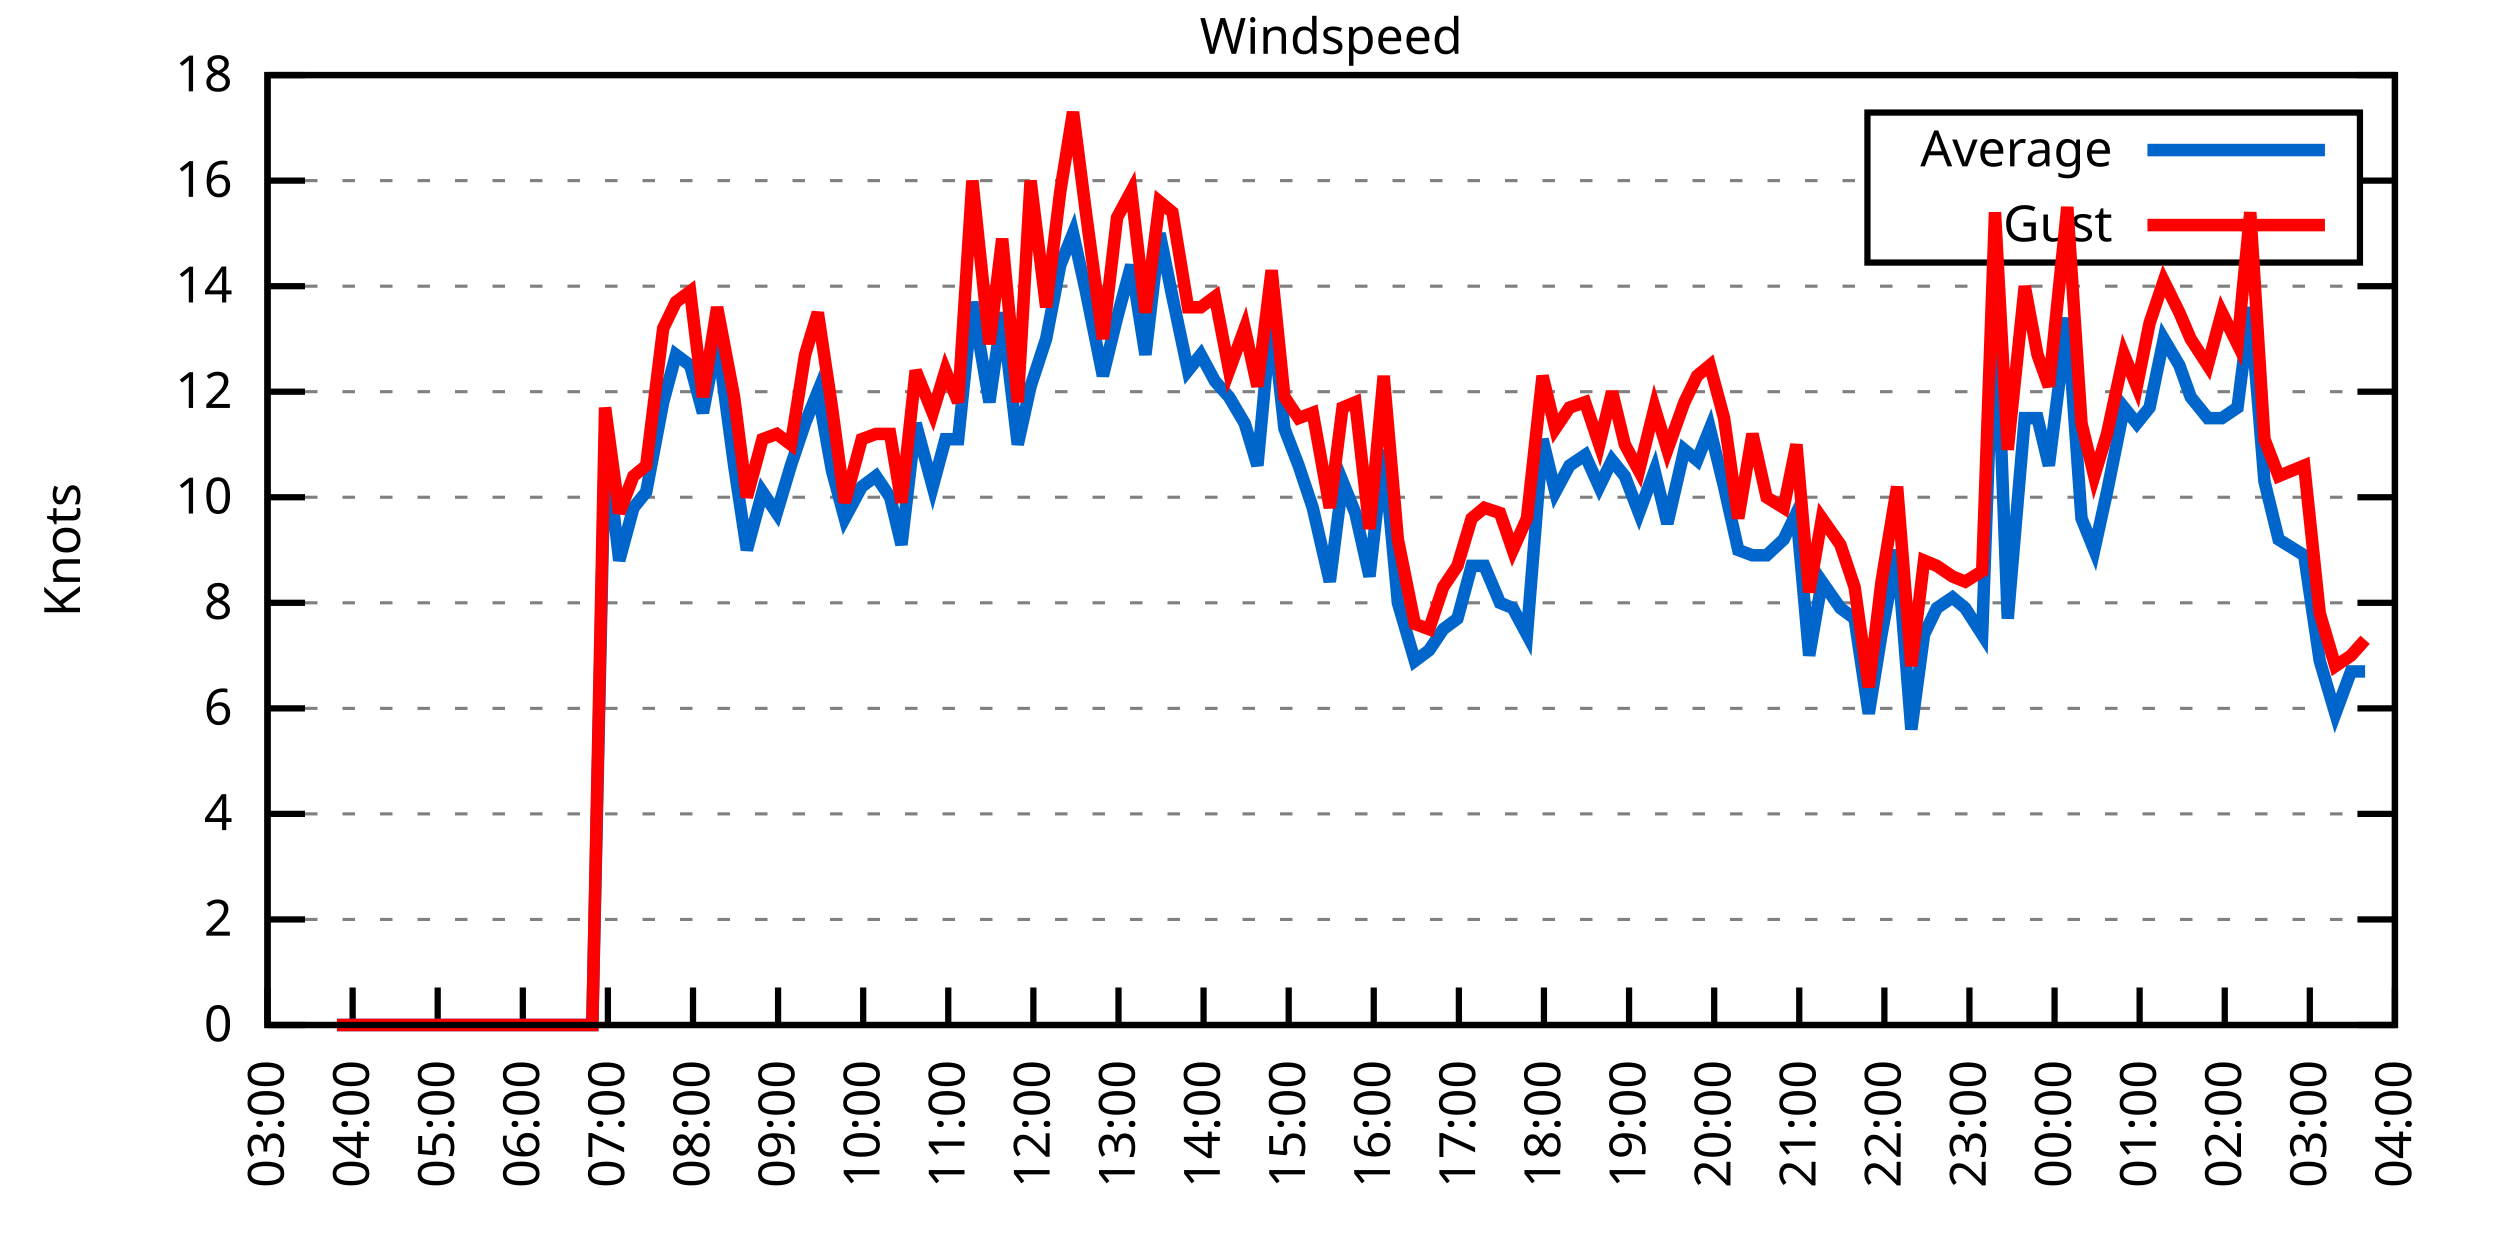
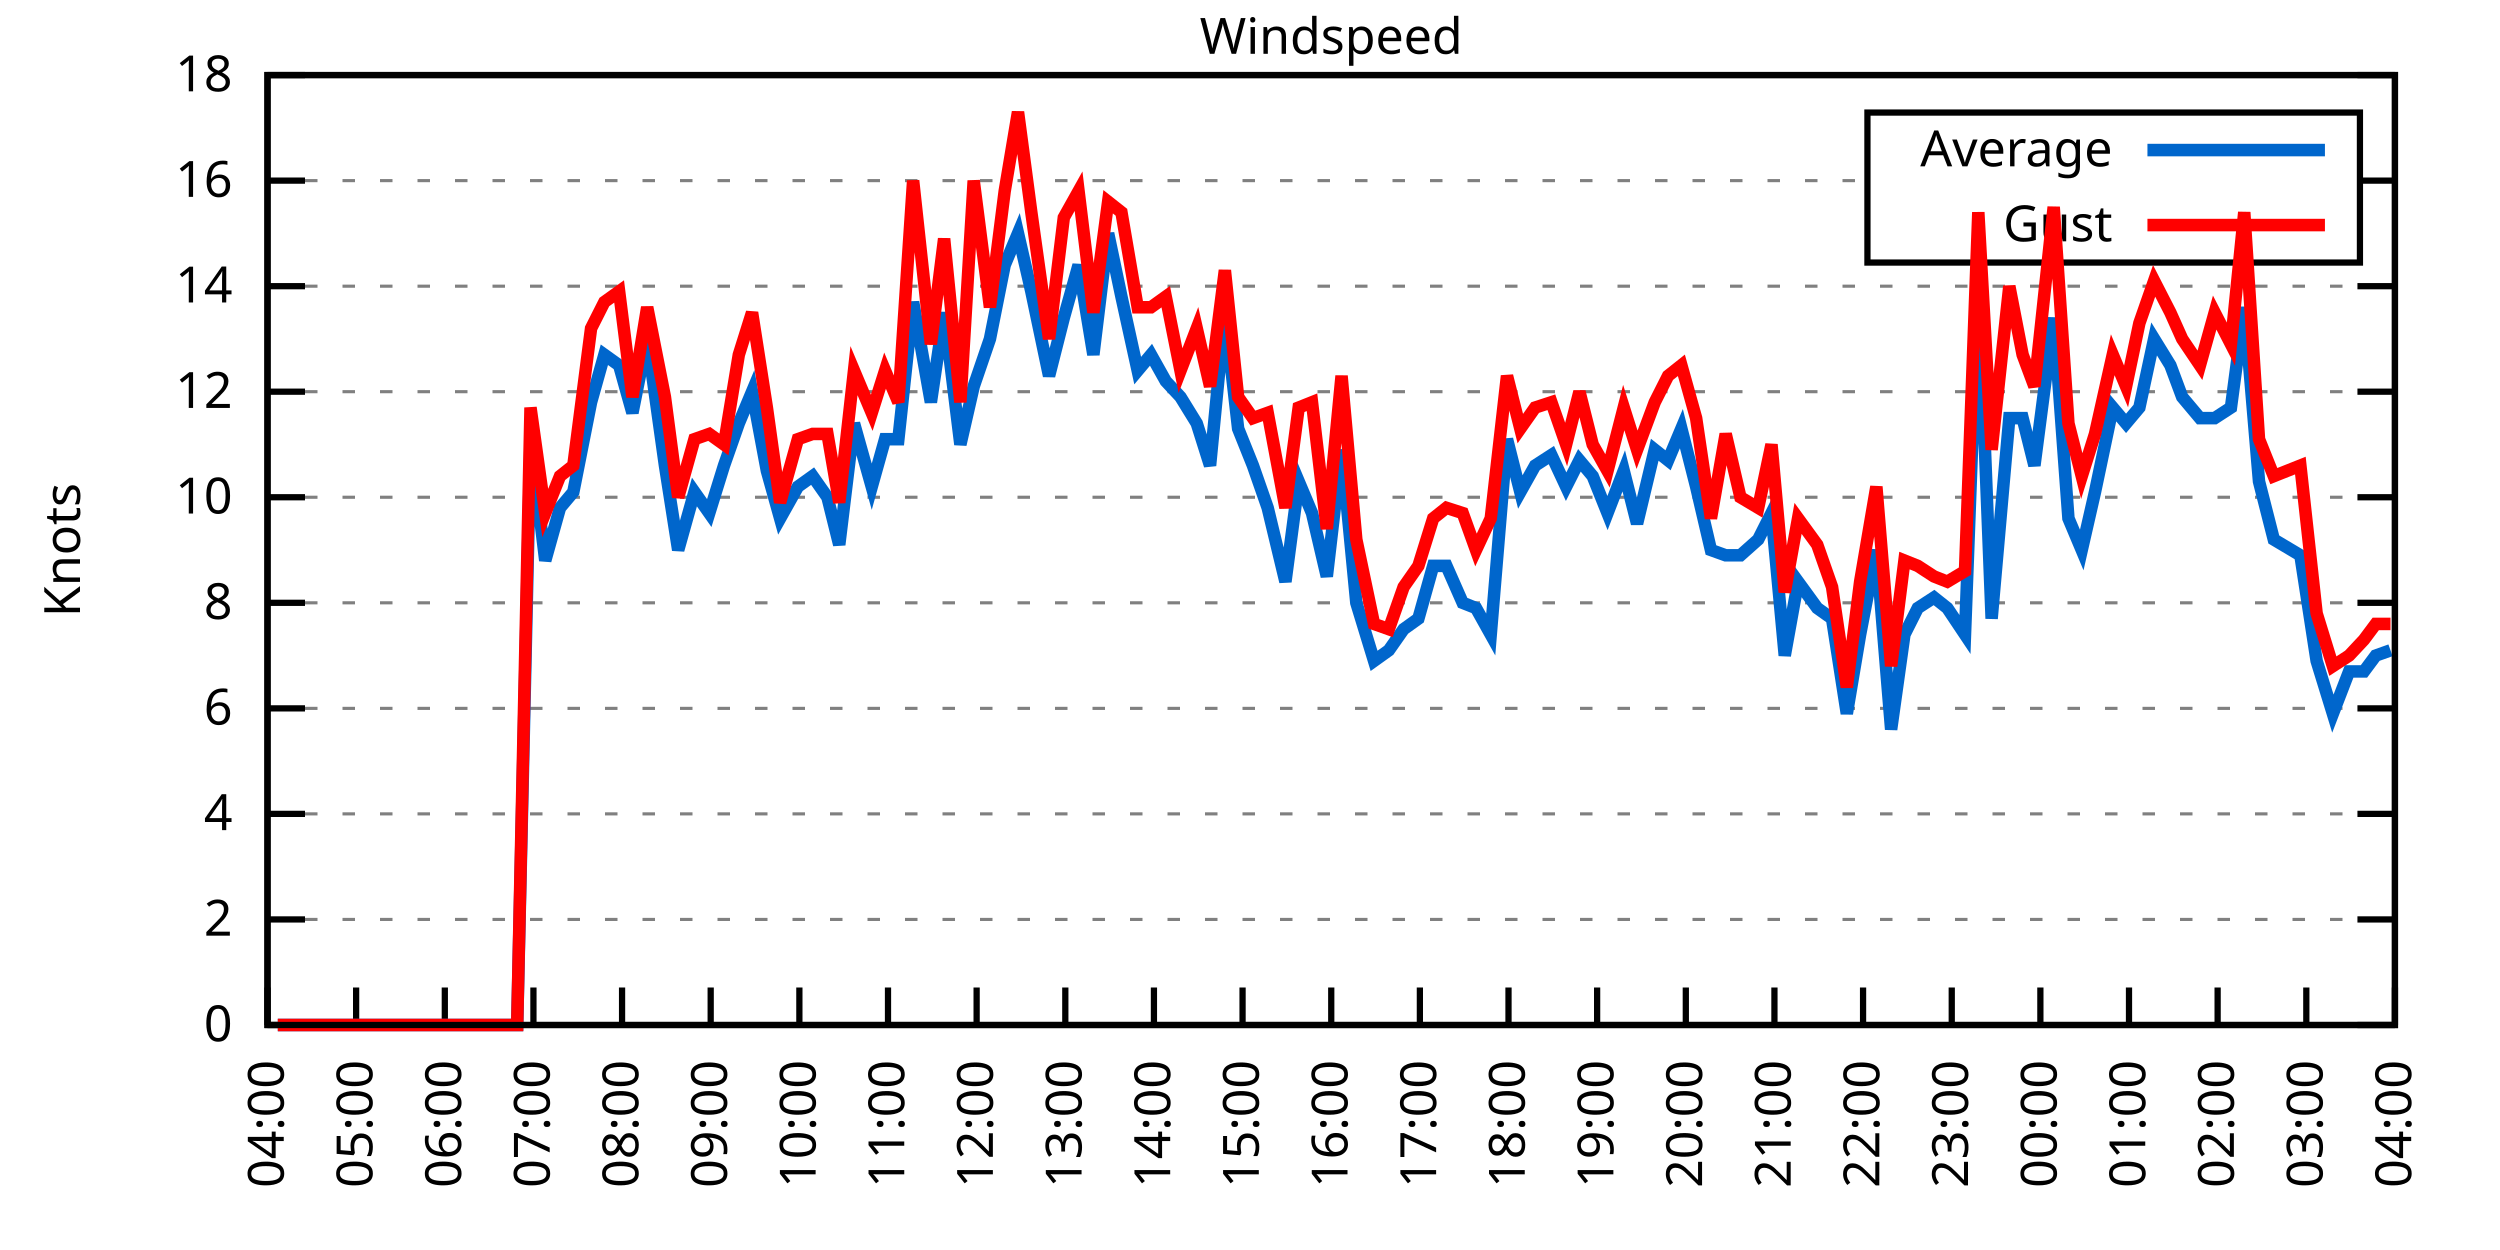
<svg xmlns="http://www.w3.org/2000/svg" xmlns:xlink="http://www.w3.org/1999/xlink" width="400" height="200" viewBox="0 0 400 200">
  <g id="gnuplot_canvas">
    <rect x="0" y="0" width="400" height="200" fill="none" />
    <defs>
      <circle id="gpDot" r="0.5" stroke-width="0.5" stroke="currentColor" />
      <path id="gpPt0" stroke-width="0.333" stroke="currentColor" d="M-1,0 h2 M0,-1 v2" />
      <path id="gpPt1" stroke-width="0.333" stroke="currentColor" d="M-1,-1 L1,1 M1,-1 L-1,1" />
      <path id="gpPt2" stroke-width="0.333" stroke="currentColor" d="M-1,0 L1,0 M0,-1 L0,1 M-1,-1 L1,1 M-1,1 L1,-1" />
      <rect id="gpPt3" stroke-width="0.333" stroke="currentColor" x="-1" y="-1" width="2" height="2" />
      <rect id="gpPt4" stroke-width="0.333" stroke="currentColor" fill="currentColor" x="-1" y="-1" width="2" height="2" />
      <circle id="gpPt5" stroke-width="0.333" stroke="currentColor" cx="0" cy="0" r="1" />
      <use xlink:href="#gpPt5" id="gpPt6" fill="currentColor" stroke="none" />
      <path id="gpPt7" stroke-width="0.333" stroke="currentColor" d="M0,-1.33 L-1.33,0.67 L1.33,0.67 z" />
      <use xlink:href="#gpPt7" id="gpPt8" fill="currentColor" stroke="none" />
      <use xlink:href="#gpPt7" id="gpPt9" stroke="currentColor" transform="rotate(180)" />
      <use xlink:href="#gpPt9" id="gpPt10" fill="currentColor" stroke="none" />
      <use xlink:href="#gpPt3" id="gpPt11" stroke="currentColor" transform="rotate(45)" />
      <use xlink:href="#gpPt11" id="gpPt12" fill="currentColor" stroke="none" />
      <path id="gpPt13" stroke-width="0.333" stroke="currentColor" d="M0,1.330 L1.265,0.411 L0.782,-1.067 L-0.782,-1.076 L-1.265,0.411 z" />
      <use xlink:href="#gpPt13" id="gpPt14" fill="currentColor" stroke="none" />
      <filter id="textbox" filterUnits="objectBoundingBox" x="0" y="0" height="1" width="1">
        <feFlood flood-color="white" flood-opacity="1" result="bgnd" />
        <feComposite in="SourceGraphic" in2="bgnd" operator="atop" />
      </filter>
      <filter id="greybox" filterUnits="objectBoundingBox" x="0" y="0" height="1" width="1">
        <feFlood flood-color="lightgrey" flood-opacity="1" result="grey" />
        <feComposite in="SourceGraphic" in2="grey" operator="atop" />
      </filter>
    </defs>
    <g fill="none" color="white" stroke="currentColor" stroke-width="1.00" stroke-linecap="butt" stroke-linejoin="miter">
</g>
    <g fill="none" color="black" stroke="currentColor" stroke-width="1.00" stroke-linecap="butt" stroke-linejoin="miter">
      <g stroke="none" shape-rendering="crispEdges">
        <polygon fill="rgb(255, 255, 255)" points="42.80,164.00 383.18,164.00 383.18,12.02 42.80,12.02 " />
      </g>
    </g>
    <g fill="none" color="black" stroke="currentColor" stroke-width="1.00" stroke-linecap="butt" stroke-linejoin="miter">
</g>
    <g fill="none" color="black" stroke="black" stroke-width="0.50" stroke-linecap="butt" stroke-linejoin="miter">
</g>
    <g fill="none" color="gray" stroke="currentColor" stroke-width="0.50" stroke-linecap="butt" stroke-linejoin="miter">
      <path stroke="gray" stroke-dasharray="2,4" class="gridline" d="M42.80,164.00 L383.19,164.00  " />
    </g>
    <g fill="none" color="gray" stroke="gray" stroke-width="1.00" stroke-linecap="butt" stroke-linejoin="miter">
</g>
    <g fill="none" color="black" stroke="currentColor" stroke-width="1.00" stroke-linecap="butt" stroke-linejoin="miter">
      <path stroke="black" d="M42.80,164.00 L48.80,164.00 M383.19,164.00 L377.19,164.00  " />
      <g transform="translate(37.20,166.60)" stroke="none" fill="black" font-family="Sans" font-size="8.00" text-anchor="end">
        <text>
          <tspan font-family="Sans"> 0</tspan>
        </text>
      </g>
    </g>
    <g fill="none" color="black" stroke="currentColor" stroke-width="1.00" stroke-linecap="butt" stroke-linejoin="miter">
</g>
    <g fill="none" color="black" stroke="black" stroke-width="0.50" stroke-linecap="butt" stroke-linejoin="miter">
</g>
    <g fill="none" color="gray" stroke="currentColor" stroke-width="0.50" stroke-linecap="butt" stroke-linejoin="miter">
      <path stroke="gray" stroke-dasharray="2,4" class="gridline" d="M42.80,147.11 L383.19,147.11  " />
    </g>
    <g fill="none" color="gray" stroke="gray" stroke-width="1.00" stroke-linecap="butt" stroke-linejoin="miter">
</g>
    <g fill="none" color="black" stroke="currentColor" stroke-width="1.00" stroke-linecap="butt" stroke-linejoin="miter">
      <path stroke="black" d="M42.80,147.11 L48.80,147.11 M383.19,147.11 L377.19,147.11  " />
      <g transform="translate(37.20,149.71)" stroke="none" fill="black" font-family="Sans" font-size="8.00" text-anchor="end">
        <text>
          <tspan font-family="Sans"> 2</tspan>
        </text>
      </g>
    </g>
    <g fill="none" color="black" stroke="currentColor" stroke-width="1.00" stroke-linecap="butt" stroke-linejoin="miter">
</g>
    <g fill="none" color="black" stroke="black" stroke-width="0.50" stroke-linecap="butt" stroke-linejoin="miter">
</g>
    <g fill="none" color="gray" stroke="currentColor" stroke-width="0.50" stroke-linecap="butt" stroke-linejoin="miter">
      <path stroke="gray" stroke-dasharray="2,4" class="gridline" d="M42.80,130.22 L383.19,130.22  " />
    </g>
    <g fill="none" color="gray" stroke="gray" stroke-width="1.00" stroke-linecap="butt" stroke-linejoin="miter">
</g>
    <g fill="none" color="black" stroke="currentColor" stroke-width="1.00" stroke-linecap="butt" stroke-linejoin="miter">
      <path stroke="black" d="M42.80,130.22 L48.80,130.22 M383.19,130.22 L377.19,130.22  " />
      <g transform="translate(37.20,132.82)" stroke="none" fill="black" font-family="Sans" font-size="8.00" text-anchor="end">
        <text>
          <tspan font-family="Sans"> 4</tspan>
        </text>
      </g>
    </g>
    <g fill="none" color="black" stroke="currentColor" stroke-width="1.00" stroke-linecap="butt" stroke-linejoin="miter">
</g>
    <g fill="none" color="black" stroke="black" stroke-width="0.50" stroke-linecap="butt" stroke-linejoin="miter">
</g>
    <g fill="none" color="gray" stroke="currentColor" stroke-width="0.50" stroke-linecap="butt" stroke-linejoin="miter">
      <path stroke="gray" stroke-dasharray="2,4" class="gridline" d="M42.80,113.34 L383.19,113.34  " />
    </g>
    <g fill="none" color="gray" stroke="gray" stroke-width="1.00" stroke-linecap="butt" stroke-linejoin="miter">
</g>
    <g fill="none" color="black" stroke="currentColor" stroke-width="1.00" stroke-linecap="butt" stroke-linejoin="miter">
      <path stroke="black" d="M42.80,113.34 L48.80,113.34 M383.19,113.34 L377.19,113.34  " />
      <g transform="translate(37.20,115.94)" stroke="none" fill="black" font-family="Sans" font-size="8.00" text-anchor="end">
        <text>
          <tspan font-family="Sans"> 6</tspan>
        </text>
      </g>
    </g>
    <g fill="none" color="black" stroke="currentColor" stroke-width="1.00" stroke-linecap="butt" stroke-linejoin="miter">
</g>
    <g fill="none" color="black" stroke="black" stroke-width="0.50" stroke-linecap="butt" stroke-linejoin="miter">
</g>
    <g fill="none" color="gray" stroke="currentColor" stroke-width="0.50" stroke-linecap="butt" stroke-linejoin="miter">
      <path stroke="gray" stroke-dasharray="2,4" class="gridline" d="M42.80,96.45 L383.19,96.45  " />
    </g>
    <g fill="none" color="gray" stroke="gray" stroke-width="1.00" stroke-linecap="butt" stroke-linejoin="miter">
</g>
    <g fill="none" color="black" stroke="currentColor" stroke-width="1.00" stroke-linecap="butt" stroke-linejoin="miter">
      <path stroke="black" d="M42.80,96.45 L48.80,96.45 M383.19,96.45 L377.19,96.45  " />
      <g transform="translate(37.20,99.05)" stroke="none" fill="black" font-family="Sans" font-size="8.00" text-anchor="end">
        <text>
          <tspan font-family="Sans"> 8</tspan>
        </text>
      </g>
    </g>
    <g fill="none" color="black" stroke="currentColor" stroke-width="1.00" stroke-linecap="butt" stroke-linejoin="miter">
</g>
    <g fill="none" color="black" stroke="black" stroke-width="0.50" stroke-linecap="butt" stroke-linejoin="miter">
</g>
    <g fill="none" color="gray" stroke="currentColor" stroke-width="0.50" stroke-linecap="butt" stroke-linejoin="miter">
      <path stroke="gray" stroke-dasharray="2,4" class="gridline" d="M42.80,79.56 L383.19,79.56  " />
    </g>
    <g fill="none" color="gray" stroke="gray" stroke-width="1.00" stroke-linecap="butt" stroke-linejoin="miter">
</g>
    <g fill="none" color="black" stroke="currentColor" stroke-width="1.00" stroke-linecap="butt" stroke-linejoin="miter">
      <path stroke="black" d="M42.80,79.56 L48.80,79.56 M383.19,79.56 L377.19,79.56  " />
      <g transform="translate(37.20,82.16)" stroke="none" fill="black" font-family="Sans" font-size="8.00" text-anchor="end">
        <text>
          <tspan font-family="Sans"> 10</tspan>
        </text>
      </g>
    </g>
    <g fill="none" color="black" stroke="currentColor" stroke-width="1.00" stroke-linecap="butt" stroke-linejoin="miter">
</g>
    <g fill="none" color="black" stroke="black" stroke-width="0.50" stroke-linecap="butt" stroke-linejoin="miter">
</g>
    <g fill="none" color="gray" stroke="currentColor" stroke-width="0.50" stroke-linecap="butt" stroke-linejoin="miter">
      <path stroke="gray" stroke-dasharray="2,4" class="gridline" d="M42.80,62.67 L383.19,62.67  " />
    </g>
    <g fill="none" color="gray" stroke="gray" stroke-width="1.00" stroke-linecap="butt" stroke-linejoin="miter">
</g>
    <g fill="none" color="black" stroke="currentColor" stroke-width="1.00" stroke-linecap="butt" stroke-linejoin="miter">
      <path stroke="black" d="M42.80,62.67 L48.80,62.67 M383.19,62.67 L377.19,62.67  " />
      <g transform="translate(37.20,65.27)" stroke="none" fill="black" font-family="Sans" font-size="8.00" text-anchor="end">
        <text>
          <tspan font-family="Sans"> 12</tspan>
        </text>
      </g>
    </g>
    <g fill="none" color="black" stroke="currentColor" stroke-width="1.00" stroke-linecap="butt" stroke-linejoin="miter">
</g>
    <g fill="none" color="black" stroke="black" stroke-width="0.50" stroke-linecap="butt" stroke-linejoin="miter">
</g>
    <g fill="none" color="gray" stroke="currentColor" stroke-width="0.50" stroke-linecap="butt" stroke-linejoin="miter">
      <path stroke="gray" stroke-dasharray="2,4" class="gridline" d="M42.80,45.79 L383.19,45.79  " />
    </g>
    <g fill="none" color="gray" stroke="gray" stroke-width="1.00" stroke-linecap="butt" stroke-linejoin="miter">
</g>
    <g fill="none" color="black" stroke="currentColor" stroke-width="1.00" stroke-linecap="butt" stroke-linejoin="miter">
      <path stroke="black" d="M42.80,45.79 L48.80,45.79 M383.19,45.79 L377.19,45.79  " />
      <g transform="translate(37.20,48.39)" stroke="none" fill="black" font-family="Sans" font-size="8.00" text-anchor="end">
        <text>
          <tspan font-family="Sans"> 14</tspan>
        </text>
      </g>
    </g>
    <g fill="none" color="black" stroke="currentColor" stroke-width="1.00" stroke-linecap="butt" stroke-linejoin="miter">
</g>
    <g fill="none" color="black" stroke="black" stroke-width="0.50" stroke-linecap="butt" stroke-linejoin="miter">
</g>
    <g fill="none" color="gray" stroke="currentColor" stroke-width="0.50" stroke-linecap="butt" stroke-linejoin="miter">
      <path stroke="gray" stroke-dasharray="2,4" class="gridline" d="M42.80,28.90 L298.79,28.90 M377.59,28.90 L383.19,28.90  " />
    </g>
    <g fill="none" color="gray" stroke="gray" stroke-width="1.00" stroke-linecap="butt" stroke-linejoin="miter">
</g>
    <g fill="none" color="black" stroke="currentColor" stroke-width="1.00" stroke-linecap="butt" stroke-linejoin="miter">
      <path stroke="black" d="M42.80,28.90 L48.80,28.90 M383.19,28.90 L377.19,28.90  " />
      <g transform="translate(37.20,31.50)" stroke="none" fill="black" font-family="Sans" font-size="8.00" text-anchor="end">
        <text>
          <tspan font-family="Sans"> 16</tspan>
        </text>
      </g>
    </g>
    <g fill="none" color="black" stroke="currentColor" stroke-width="1.00" stroke-linecap="butt" stroke-linejoin="miter">
</g>
    <g fill="none" color="black" stroke="black" stroke-width="0.50" stroke-linecap="butt" stroke-linejoin="miter">
</g>
    <g fill="none" color="gray" stroke="currentColor" stroke-width="0.50" stroke-linecap="butt" stroke-linejoin="miter">
      <path stroke="gray" stroke-dasharray="2,4" class="gridline" d="M42.80,12.01 L383.19,12.01  " />
    </g>
    <g fill="none" color="gray" stroke="gray" stroke-width="1.00" stroke-linecap="butt" stroke-linejoin="miter">
</g>
    <g fill="none" color="black" stroke="currentColor" stroke-width="1.00" stroke-linecap="butt" stroke-linejoin="miter">
      <path stroke="black" d="M42.80,12.01 L48.80,12.01 M383.19,12.01 L377.19,12.01  " />
      <g transform="translate(37.20,14.61)" stroke="none" fill="black" font-family="Sans" font-size="8.00" text-anchor="end">
        <text>
          <tspan font-family="Sans"> 18</tspan>
        </text>
      </g>
    </g>
    <g fill="none" color="black" stroke="currentColor" stroke-width="1.00" stroke-linecap="butt" stroke-linejoin="miter">
      <path stroke="black" d="M42.80,164.00 L42.80,158.00  " />
      <g transform="translate(45.40,169.60) rotate(270.00)" stroke="none" fill="black" font-family="Sans" font-size="8.00" text-anchor="end">
        <text>
-           <tspan font-family="Sans">03:00</tspan>
-         </text>
-       </g>
-     </g>
-     <g fill="none" color="black" stroke="currentColor" stroke-width="1.00" stroke-linecap="butt" stroke-linejoin="miter">
-       <path stroke="black" d="M56.42,164.00 L56.42,158.00  " />
-       <g transform="translate(59.02,169.60) rotate(270.00)" stroke="none" fill="black" font-family="Sans" font-size="8.00" text-anchor="end">
-         <text>
          <tspan font-family="Sans">04:00</tspan>
        </text>
      </g>
    </g>
    <g fill="none" color="black" stroke="currentColor" stroke-width="1.00" stroke-linecap="butt" stroke-linejoin="miter">
-       <path stroke="black" d="M70.03,164.00 L70.03,158.00  " />
-       <g transform="translate(72.63,169.60) rotate(270.00)" stroke="none" fill="black" font-family="Sans" font-size="8.00" text-anchor="end">
+       <path stroke="black" d="M56.98,164.00 L56.98,158.00  " />
+       <g transform="translate(59.58,169.60) rotate(270.00)" stroke="none" fill="black" font-family="Sans" font-size="8.00" text-anchor="end">
        <text>
          <tspan font-family="Sans">05:00</tspan>
        </text>
      </g>
    </g>
    <g fill="none" color="black" stroke="currentColor" stroke-width="1.00" stroke-linecap="butt" stroke-linejoin="miter">
-       <path stroke="black" d="M83.65,164.00 L83.65,158.00  " />
-       <g transform="translate(86.25,169.60) rotate(270.00)" stroke="none" fill="black" font-family="Sans" font-size="8.00" text-anchor="end">
+       <path stroke="black" d="M71.17,164.00 L71.17,158.00  " />
+       <g transform="translate(73.77,169.60) rotate(270.00)" stroke="none" fill="black" font-family="Sans" font-size="8.00" text-anchor="end">
        <text>
          <tspan font-family="Sans">06:00</tspan>
        </text>
      </g>
    </g>
    <g fill="none" color="black" stroke="currentColor" stroke-width="1.00" stroke-linecap="butt" stroke-linejoin="miter">
-       <path stroke="black" d="M97.26,164.00 L97.26,158.00  " />
-       <g transform="translate(99.86,169.60) rotate(270.00)" stroke="none" fill="black" font-family="Sans" font-size="8.00" text-anchor="end">
+       <path stroke="black" d="M85.35,164.00 L85.35,158.00  " />
+       <g transform="translate(87.95,169.60) rotate(270.00)" stroke="none" fill="black" font-family="Sans" font-size="8.00" text-anchor="end">
        <text>
          <tspan font-family="Sans">07:00</tspan>
        </text>
      </g>
    </g>
    <g fill="none" color="black" stroke="currentColor" stroke-width="1.00" stroke-linecap="butt" stroke-linejoin="miter">
-       <path stroke="black" d="M110.88,164.00 L110.88,158.00  " />
-       <g transform="translate(113.48,169.60) rotate(270.00)" stroke="none" fill="black" font-family="Sans" font-size="8.00" text-anchor="end">
+       <path stroke="black" d="M99.53,164.00 L99.53,158.00  " />
+       <g transform="translate(102.13,169.60) rotate(270.00)" stroke="none" fill="black" font-family="Sans" font-size="8.00" text-anchor="end">
        <text>
          <tspan font-family="Sans">08:00</tspan>
        </text>
      </g>
    </g>
    <g fill="none" color="black" stroke="currentColor" stroke-width="1.00" stroke-linecap="butt" stroke-linejoin="miter">
-       <path stroke="black" d="M124.49,164.00 L124.49,158.00  " />
-       <g transform="translate(127.09,169.60) rotate(270.00)" stroke="none" fill="black" font-family="Sans" font-size="8.00" text-anchor="end">
+       <path stroke="black" d="M113.71,164.00 L113.71,158.00  " />
+       <g transform="translate(116.31,169.60) rotate(270.00)" stroke="none" fill="black" font-family="Sans" font-size="8.00" text-anchor="end">
        <text>
          <tspan font-family="Sans">09:00</tspan>
        </text>
      </g>
    </g>
    <g fill="none" color="black" stroke="currentColor" stroke-width="1.00" stroke-linecap="butt" stroke-linejoin="miter">
-       <path stroke="black" d="M138.11,164.00 L138.11,158.00  " />
-       <g transform="translate(140.71,169.60) rotate(270.00)" stroke="none" fill="black" font-family="Sans" font-size="8.00" text-anchor="end">
+       <path stroke="black" d="M127.90,164.00 L127.90,158.00  " />
+       <g transform="translate(130.50,169.60) rotate(270.00)" stroke="none" fill="black" font-family="Sans" font-size="8.00" text-anchor="end">
        <text>
          <tspan font-family="Sans">10:00</tspan>
        </text>
      </g>
    </g>
    <g fill="none" color="black" stroke="currentColor" stroke-width="1.00" stroke-linecap="butt" stroke-linejoin="miter">
-       <path stroke="black" d="M151.72,164.00 L151.72,158.00  " />
-       <g transform="translate(154.32,169.60) rotate(270.00)" stroke="none" fill="black" font-family="Sans" font-size="8.00" text-anchor="end">
+       <path stroke="black" d="M142.08,164.00 L142.08,158.00  " />
+       <g transform="translate(144.68,169.60) rotate(270.00)" stroke="none" fill="black" font-family="Sans" font-size="8.00" text-anchor="end">
        <text>
          <tspan font-family="Sans">11:00</tspan>
        </text>
      </g>
    </g>
    <g fill="none" color="black" stroke="currentColor" stroke-width="1.00" stroke-linecap="butt" stroke-linejoin="miter">
-       <path stroke="black" d="M165.34,164.00 L165.34,158.00  " />
-       <g transform="translate(167.94,169.60) rotate(270.00)" stroke="none" fill="black" font-family="Sans" font-size="8.00" text-anchor="end">
+       <path stroke="black" d="M156.26,164.00 L156.26,158.00  " />
+       <g transform="translate(158.86,169.60) rotate(270.00)" stroke="none" fill="black" font-family="Sans" font-size="8.00" text-anchor="end">
        <text>
          <tspan font-family="Sans">12:00</tspan>
        </text>
      </g>
    </g>
    <g fill="none" color="black" stroke="currentColor" stroke-width="1.00" stroke-linecap="butt" stroke-linejoin="miter">
-       <path stroke="black" d="M178.96,164.00 L178.96,158.00  " />
-       <g transform="translate(181.56,169.60) rotate(270.00)" stroke="none" fill="black" font-family="Sans" font-size="8.00" text-anchor="end">
+       <path stroke="black" d="M170.45,164.00 L170.45,158.00  " />
+       <g transform="translate(173.05,169.60) rotate(270.00)" stroke="none" fill="black" font-family="Sans" font-size="8.00" text-anchor="end">
        <text>
          <tspan font-family="Sans">13:00</tspan>
        </text>
      </g>
    </g>
    <g fill="none" color="black" stroke="currentColor" stroke-width="1.00" stroke-linecap="butt" stroke-linejoin="miter">
-       <path stroke="black" d="M192.57,164.00 L192.57,158.00  " />
-       <g transform="translate(195.17,169.60) rotate(270.00)" stroke="none" fill="black" font-family="Sans" font-size="8.00" text-anchor="end">
+       <path stroke="black" d="M184.63,164.00 L184.63,158.00  " />
+       <g transform="translate(187.23,169.60) rotate(270.00)" stroke="none" fill="black" font-family="Sans" font-size="8.00" text-anchor="end">
        <text>
          <tspan font-family="Sans">14:00</tspan>
        </text>
      </g>
    </g>
    <g fill="none" color="black" stroke="currentColor" stroke-width="1.00" stroke-linecap="butt" stroke-linejoin="miter">
-       <path stroke="black" d="M206.19,164.00 L206.19,158.00  " />
-       <g transform="translate(208.79,169.60) rotate(270.00)" stroke="none" fill="black" font-family="Sans" font-size="8.00" text-anchor="end">
+       <path stroke="black" d="M198.81,164.00 L198.81,158.00  " />
+       <g transform="translate(201.41,169.60) rotate(270.00)" stroke="none" fill="black" font-family="Sans" font-size="8.00" text-anchor="end">
        <text>
          <tspan font-family="Sans">15:00</tspan>
        </text>
      </g>
    </g>
    <g fill="none" color="black" stroke="currentColor" stroke-width="1.00" stroke-linecap="butt" stroke-linejoin="miter">
-       <path stroke="black" d="M219.80,164.00 L219.80,158.00  " />
-       <g transform="translate(222.40,169.60) rotate(270.00)" stroke="none" fill="black" font-family="Sans" font-size="8.00" text-anchor="end">
+       <path stroke="black" d="M213.00,164.00 L213.00,158.00  " />
+       <g transform="translate(215.60,169.60) rotate(270.00)" stroke="none" fill="black" font-family="Sans" font-size="8.00" text-anchor="end">
        <text>
          <tspan font-family="Sans">16:00</tspan>
        </text>
      </g>
    </g>
    <g fill="none" color="black" stroke="currentColor" stroke-width="1.00" stroke-linecap="butt" stroke-linejoin="miter">
-       <path stroke="black" d="M233.42,164.00 L233.42,158.00  " />
-       <g transform="translate(236.02,169.60) rotate(270.00)" stroke="none" fill="black" font-family="Sans" font-size="8.00" text-anchor="end">
+       <path stroke="black" d="M227.18,164.00 L227.18,158.00  " />
+       <g transform="translate(229.78,169.60) rotate(270.00)" stroke="none" fill="black" font-family="Sans" font-size="8.00" text-anchor="end">
        <text>
          <tspan font-family="Sans">17:00</tspan>
        </text>
      </g>
    </g>
    <g fill="none" color="black" stroke="currentColor" stroke-width="1.00" stroke-linecap="butt" stroke-linejoin="miter">
-       <path stroke="black" d="M247.03,164.00 L247.03,158.00  " />
-       <g transform="translate(249.63,169.60) rotate(270.00)" stroke="none" fill="black" font-family="Sans" font-size="8.00" text-anchor="end">
+       <path stroke="black" d="M241.36,164.00 L241.36,158.00  " />
+       <g transform="translate(243.96,169.60) rotate(270.00)" stroke="none" fill="black" font-family="Sans" font-size="8.00" text-anchor="end">
        <text>
          <tspan font-family="Sans">18:00</tspan>
        </text>
      </g>
    </g>
    <g fill="none" color="black" stroke="currentColor" stroke-width="1.00" stroke-linecap="butt" stroke-linejoin="miter">
-       <path stroke="black" d="M260.65,164.00 L260.65,158.00  " />
-       <g transform="translate(263.25,169.60) rotate(270.00)" stroke="none" fill="black" font-family="Sans" font-size="8.00" text-anchor="end">
+       <path stroke="black" d="M255.54,164.00 L255.54,158.00  " />
+       <g transform="translate(258.14,169.60) rotate(270.00)" stroke="none" fill="black" font-family="Sans" font-size="8.00" text-anchor="end">
        <text>
          <tspan font-family="Sans">19:00</tspan>
        </text>
      </g>
    </g>
    <g fill="none" color="black" stroke="currentColor" stroke-width="1.00" stroke-linecap="butt" stroke-linejoin="miter">
-       <path stroke="black" d="M274.27,164.00 L274.27,158.00  " />
-       <g transform="translate(276.87,169.60) rotate(270.00)" stroke="none" fill="black" font-family="Sans" font-size="8.00" text-anchor="end">
+       <path stroke="black" d="M269.73,164.00 L269.73,158.00  " />
+       <g transform="translate(272.33,169.60) rotate(270.00)" stroke="none" fill="black" font-family="Sans" font-size="8.00" text-anchor="end">
        <text>
          <tspan font-family="Sans">20:00</tspan>
        </text>
      </g>
    </g>
    <g fill="none" color="black" stroke="currentColor" stroke-width="1.00" stroke-linecap="butt" stroke-linejoin="miter">
-       <path stroke="black" d="M287.88,164.00 L287.88,158.00  " />
-       <g transform="translate(290.48,169.60) rotate(270.00)" stroke="none" fill="black" font-family="Sans" font-size="8.00" text-anchor="end">
+       <path stroke="black" d="M283.91,164.00 L283.91,158.00  " />
+       <g transform="translate(286.51,169.60) rotate(270.00)" stroke="none" fill="black" font-family="Sans" font-size="8.00" text-anchor="end">
        <text>
          <tspan font-family="Sans">21:00</tspan>
        </text>
      </g>
    </g>
    <g fill="none" color="black" stroke="currentColor" stroke-width="1.00" stroke-linecap="butt" stroke-linejoin="miter">
-       <path stroke="black" d="M301.50,164.00 L301.50,158.00  " />
-       <g transform="translate(304.10,169.60) rotate(270.00)" stroke="none" fill="black" font-family="Sans" font-size="8.00" text-anchor="end">
+       <path stroke="black" d="M298.09,164.00 L298.09,158.00  " />
+       <g transform="translate(300.69,169.60) rotate(270.00)" stroke="none" fill="black" font-family="Sans" font-size="8.00" text-anchor="end">
        <text>
          <tspan font-family="Sans">22:00</tspan>
        </text>
      </g>
    </g>
    <g fill="none" color="black" stroke="currentColor" stroke-width="1.00" stroke-linecap="butt" stroke-linejoin="miter">
-       <path stroke="black" d="M315.11,164.00 L315.11,158.00  " />
-       <g transform="translate(317.71,169.60) rotate(270.00)" stroke="none" fill="black" font-family="Sans" font-size="8.00" text-anchor="end">
+       <path stroke="black" d="M312.28,164.00 L312.28,158.00  " />
+       <g transform="translate(314.88,169.60) rotate(270.00)" stroke="none" fill="black" font-family="Sans" font-size="8.00" text-anchor="end">
        <text>
          <tspan font-family="Sans">23:00</tspan>
        </text>
      </g>
    </g>
    <g fill="none" color="black" stroke="currentColor" stroke-width="1.00" stroke-linecap="butt" stroke-linejoin="miter">
-       <path stroke="black" d="M328.73,164.00 L328.73,158.00  " />
-       <g transform="translate(331.33,169.60) rotate(270.00)" stroke="none" fill="black" font-family="Sans" font-size="8.00" text-anchor="end">
+       <path stroke="black" d="M326.46,164.00 L326.46,158.00  " />
+       <g transform="translate(329.06,169.60) rotate(270.00)" stroke="none" fill="black" font-family="Sans" font-size="8.00" text-anchor="end">
        <text>
          <tspan font-family="Sans">00:00</tspan>
        </text>
      </g>
    </g>
    <g fill="none" color="black" stroke="currentColor" stroke-width="1.00" stroke-linecap="butt" stroke-linejoin="miter">
-       <path stroke="black" d="M342.34,164.00 L342.34,158.00  " />
-       <g transform="translate(344.94,169.60) rotate(270.00)" stroke="none" fill="black" font-family="Sans" font-size="8.00" text-anchor="end">
+       <path stroke="black" d="M340.64,164.00 L340.64,158.00  " />
+       <g transform="translate(343.24,169.60) rotate(270.00)" stroke="none" fill="black" font-family="Sans" font-size="8.00" text-anchor="end">
        <text>
          <tspan font-family="Sans">01:00</tspan>
        </text>
      </g>
    </g>
    <g fill="none" color="black" stroke="currentColor" stroke-width="1.00" stroke-linecap="butt" stroke-linejoin="miter">
-       <path stroke="black" d="M355.96,164.00 L355.96,158.00  " />
-       <g transform="translate(358.56,169.60) rotate(270.00)" stroke="none" fill="black" font-family="Sans" font-size="8.00" text-anchor="end">
+       <path stroke="black" d="M354.82,164.00 L354.82,158.00  " />
+       <g transform="translate(357.42,169.60) rotate(270.00)" stroke="none" fill="black" font-family="Sans" font-size="8.00" text-anchor="end">
        <text>
          <tspan font-family="Sans">02:00</tspan>
        </text>
      </g>
    </g>
    <g fill="none" color="black" stroke="currentColor" stroke-width="1.00" stroke-linecap="butt" stroke-linejoin="miter">
-       <path stroke="black" d="M369.57,164.00 L369.57,158.00  " />
-       <g transform="translate(372.17,169.60) rotate(270.00)" stroke="none" fill="black" font-family="Sans" font-size="8.00" text-anchor="end">
+       <path stroke="black" d="M369.01,164.00 L369.01,158.00  " />
+       <g transform="translate(371.61,169.60) rotate(270.00)" stroke="none" fill="black" font-family="Sans" font-size="8.00" text-anchor="end">
        <text>
          <tspan font-family="Sans">03:00</tspan>
        </text>
      </g>
    </g>
    <g fill="none" color="black" stroke="currentColor" stroke-width="1.00" stroke-linecap="butt" stroke-linejoin="miter">
      <path stroke="black" d="M383.19,164.00 L383.19,158.00  " />
      <g transform="translate(385.79,169.60) rotate(270.00)" stroke="none" fill="black" font-family="Sans" font-size="8.00" text-anchor="end">
        <text>
          <tspan font-family="Sans">04:00</tspan>
        </text>
      </g>
    </g>
    <g fill="none" color="black" stroke="currentColor" stroke-width="1.00" stroke-linecap="butt" stroke-linejoin="miter">
</g>
    <g fill="none" color="black" stroke="currentColor" stroke-width="1.00" stroke-linecap="butt" stroke-linejoin="miter">
      <path stroke="black" d="M42.80,12.01 L42.80,164.00 L383.19,164.00 L383.19,12.01 L42.80,12.01 Z  " />
    </g>
    <g fill="none" color="black" stroke="currentColor" stroke-width="1.00" stroke-linecap="butt" stroke-linejoin="miter">
</g>
    <g fill="none" color="black" stroke="currentColor" stroke-width="1.00" stroke-linecap="butt" stroke-linejoin="miter">
      <path stroke="black" d="M298.79,42.01 L298.79,18.01 L377.59,18.01 L377.59,42.01 L298.79,42.01 Z  " />
    </g>
    <g id="Windspeed_plot_1">
      <g fill="none" color="white" stroke="black" stroke-width="2.00" stroke-linecap="butt" stroke-linejoin="miter">
</g>
      <g fill="none" color="black" stroke="currentColor" stroke-width="2.00" stroke-linecap="butt" stroke-linejoin="miter">
        <g transform="translate(337.99,26.61)" stroke="none" fill="black" font-family="Sans" font-size="8.00" text-anchor="end">
          <text>
            <tspan font-family="Sans">Average</tspan>
          </text>
        </g>
      </g>
      <g fill="none" color="black" stroke="currentColor" stroke-width="2.00" stroke-linecap="butt" stroke-linejoin="miter">
-         <path stroke="rgb(  0, 102, 204)" d="M343.59,24.01 L371.99,24.01 M53.92,164.00 L55.73,164.00 L58.00,164.00 L60.27,164.00 L63.00,164.00 L65.27,164.00   L67.54,164.00 L69.35,164.00 L71.39,164.00 L74.12,164.00 L76.61,164.00 L78.43,164.00 L80.70,164.00 L83.42,164.00   L85.24,164.00 L87.73,164.00 L90.23,164.00 L92.27,164.00 L94.77,164.00 L96.81,70.27 L99.08,89.69 L101.35,81.25   L103.39,78.72 L106.11,64.36 L108.15,56.76 L110.42,58.45 L112.47,66.05 L114.74,54.23 L117.46,74.49 L119.50,88.00   L122.00,78.72 L124.27,82.09 L126.54,74.49 L128.81,67.74 L130.85,62.67 L133.12,75.34 L135.16,82.94 L137.88,77.87   L140.15,76.18 L142.42,79.56 L144.24,87.16 L146.51,67.74 L149.23,77.87 L151.27,70.27 L153.31,70.27 L155.58,48.32   L158.31,64.36 L160.35,50.01 L162.84,71.12 L164.89,61.83 L167.38,54.23 L169.65,42.41 L171.69,37.34 L173.74,46.63   L176.46,60.14 L178.73,50.85 L181.00,42.41 L183.27,56.76 L185.54,37.34 L187.58,47.47 L190.08,59.30 L192.12,56.76   L194.39,60.98 L196.66,63.52 L199.15,67.74 L201.19,74.49 L203.46,50.01 L205.51,68.58 L207.78,74.49 L210.04,81.25   L212.77,93.07 L214.81,77.03 L216.85,82.09 L219.12,92.23 L221.39,71.96 L223.66,96.45 L226.38,105.74 L228.65,104.05   L230.92,100.67 L233.19,98.98 L235.46,90.54 L237.50,90.54 L240.00,96.45 L242.04,97.29 L244.31,101.52 L246.81,70.27   L248.85,78.72 L251.12,74.49 L253.61,72.81 L255.88,77.87 L257.93,73.65 L259.97,76.18 L262.24,82.09 L264.73,75.34   L266.78,83.78 L269.50,71.96 L271.54,73.65 L273.58,68.58 L275.85,77.87 L278.12,88.00 L280.39,88.85 L282.66,88.85   L285.38,86.32 L287.43,82.09 L289.47,104.89 L291.51,93.07 L294.46,97.29 L296.73,98.98 L299.00,114.18 L301.04,101.52   L303.54,88.00 L305.81,116.71 L307.85,101.52 L309.89,97.29 L312.39,95.60 L314.43,97.29 L317.15,101.52 L319.20,44.94   L321.24,98.98 L323.96,66.90 L326.00,66.90 L327.82,74.49 L330.77,50.85 L333.04,82.94 L335.08,88.00 L337.12,78.72   L339.85,65.21 L341.89,67.74 L343.93,65.21 L346.20,54.23 L348.70,58.45 L350.51,63.52 L353.24,66.90 L355.50,66.90   L358.00,65.21 L360.04,49.16 L362.31,77.03 L364.58,86.32 L368.67,88.85 L371.16,105.74 L373.66,114.18 L376.16,107.43   L378.42,107.43  " />
+         <path stroke="rgb(  0, 102, 204)" d="M343.59,24.01 L371.99,24.01 M44.45,164.00 L46.82,164.00 L49.66,164.00 L52.02,164.00 L54.38,164.00 L56.27,164.00   L58.40,164.00 L61.24,164.00 L63.84,164.00 L65.73,164.00 L68.09,164.00 L70.93,164.00 L72.82,164.00 L75.42,164.00   L78.02,164.00 L80.15,164.00 L82.75,164.00 L84.88,70.27 L87.24,89.69 L89.60,81.25 L91.73,78.72 L94.57,64.36   L96.70,56.76 L99.06,58.45 L101.19,66.05 L103.55,54.23 L106.39,74.49 L108.51,88.00 L111.11,78.72 L113.48,82.09   L115.84,74.49 L118.21,67.74 L120.33,62.67 L122.70,75.34 L124.82,82.94 L127.66,77.87 L130.02,76.18 L132.39,79.56   L134.28,87.16 L136.64,67.74 L139.48,77.87 L141.61,70.27 L143.74,70.27 L146.10,48.32 L148.94,64.36 L151.06,50.01   L153.66,71.12 L155.79,61.83 L158.39,54.23 L160.75,42.41 L162.88,37.34 L165.01,46.63 L167.85,60.14 L170.21,50.85   L172.57,42.41 L174.94,56.76 L177.30,37.34 L179.43,47.47 L182.03,59.30 L184.16,56.76 L186.52,60.98 L188.88,63.52   L191.48,67.74 L193.61,74.49 L195.98,50.01 L198.10,68.58 L200.47,74.49 L202.83,81.25 L205.67,93.07 L207.79,77.03   L209.92,82.09 L212.29,92.23 L214.65,71.96 L217.01,96.45 L219.85,105.74 L222.21,104.05 L224.58,100.67 L226.94,98.98   L229.31,90.54 L231.43,90.54 L234.03,96.45 L236.16,97.29 L238.52,101.52 L241.12,70.27 L243.25,78.72 L245.62,74.49   L248.22,72.81 L250.58,77.87 L252.71,73.65 L254.83,76.18 L257.20,82.09 L259.80,75.34 L261.93,83.78 L264.76,71.96   L266.89,73.65 L269.02,68.58 L271.38,77.87 L273.75,88.00 L276.11,88.85 L278.47,88.85 L281.31,86.32 L283.44,82.09   L285.56,104.89 L287.69,93.07 L290.76,97.29 L293.13,98.98 L295.49,114.18 L297.62,101.52 L300.22,88.00 L302.58,116.71   L304.71,101.52 L306.84,97.29 L309.44,95.60 L311.57,97.29 L314.40,101.52 L316.53,44.94 L318.66,98.98 L321.49,66.90   L323.62,66.90 L325.51,74.49 L328.59,50.85 L330.95,82.94 L333.08,88.00 L335.20,78.72 L338.04,65.21 L340.17,67.74   L342.30,65.21 L344.66,54.23 L347.26,58.45 L349.15,63.52 L351.99,66.90 L354.35,66.90 L356.95,65.21 L359.08,49.16   L361.44,77.03 L363.81,86.32 L368.06,88.85 L370.66,105.74 L373.26,114.18 L375.86,107.43 L378.23,107.43 L380.12,104.89   L382.48,104.05  " />
      </g>
    </g>
    <g id="Windspeed_plot_2">
      <g fill="none" color="black" stroke="currentColor" stroke-width="2.00" stroke-linecap="butt" stroke-linejoin="miter">
        <g transform="translate(337.99,38.61)" stroke="none" fill="black" font-family="Sans" font-size="8.00" text-anchor="end">
          <text>
            <tspan font-family="Sans">Gust</tspan>
          </text>
        </g>
      </g>
      <g fill="none" color="black" stroke="currentColor" stroke-width="2.00" stroke-linecap="butt" stroke-linejoin="miter">
-         <path stroke="rgb(255,   0,   0)" d="M343.59,36.01 L371.99,36.01 M53.92,164.00 L55.73,164.00 L58.00,164.00 L60.27,164.00 L63.00,164.00 L65.27,164.00   L67.54,164.00 L69.35,164.00 L71.39,164.00 L74.12,164.00 L76.61,164.00 L78.43,164.00 L80.70,164.00 L83.42,164.00   L85.24,164.00 L87.73,164.00 L90.23,164.00 L92.27,164.00 L94.77,164.00 L96.81,65.21 L99.08,82.09 L101.35,76.18   L103.39,74.49 L106.11,52.54 L108.15,48.32 L110.42,46.63 L112.47,63.52 L114.74,49.16 L117.46,63.52 L119.50,79.56   L122.00,70.27 L124.27,69.43 L126.54,71.12 L128.81,56.76 L130.85,50.01 L133.12,65.21 L135.16,80.41 L137.88,70.27   L140.15,69.43 L142.42,69.43 L144.24,80.41 L146.51,59.30 L149.23,66.05 L151.27,59.30 L153.31,64.36 L155.58,28.90   L158.31,55.07 L160.35,38.19 L162.84,64.36 L164.89,28.90 L167.38,49.16 L169.65,30.59 L171.69,17.92 L173.74,33.96   L176.46,54.23 L178.73,34.81 L181.00,30.59 L183.27,50.01 L185.54,32.28 L187.58,33.96 L190.08,49.16 L192.12,49.16   L194.39,47.47 L196.66,59.30 L199.15,52.54 L201.19,61.83 L203.46,43.25 L205.51,63.52 L207.78,66.90 L210.04,66.05   L212.77,81.25 L214.81,65.21 L216.85,64.36 L219.12,84.63 L221.39,60.14 L223.66,86.32 L226.38,99.83 L228.65,100.67   L230.92,93.92 L233.19,90.54 L235.46,82.94 L237.50,81.25 L240.00,82.09 L242.04,88.00 L244.31,82.94 L246.81,60.14   L248.85,68.58 L251.12,65.21 L253.61,64.36 L255.88,71.12 L257.93,62.67 L259.97,71.12 L262.24,75.34 L264.73,65.21   L266.78,71.96 L269.50,64.36 L271.54,60.14 L273.58,58.45 L275.85,66.90 L278.12,82.94 L280.39,69.43 L282.66,79.56   L285.38,81.25 L287.43,71.12 L289.47,94.76 L291.51,82.94 L294.46,87.16 L296.73,93.92 L299.00,109.96 L301.04,93.07   L303.54,77.87 L305.81,106.58 L307.85,89.69 L309.89,90.54 L312.39,92.23 L314.43,93.07 L317.15,91.38 L319.20,33.96   L321.24,71.96 L323.96,45.79 L326.00,56.76 L327.82,61.83 L330.77,33.12 L333.04,67.74 L335.08,76.18 L337.12,69.43   L339.85,56.76 L341.89,61.83 L343.93,51.70 L346.20,44.94 L348.70,50.01 L350.51,54.23 L353.24,58.45 L355.50,50.01   L358.00,55.07 L360.04,33.96 L362.31,70.27 L364.58,76.18 L368.67,74.49 L371.16,98.14 L373.66,106.58 L376.16,104.89   L378.42,102.36  " />
+         <path stroke="rgb(255,   0,   0)" d="M343.59,36.01 L371.99,36.01 M44.45,164.00 L46.82,164.00 L49.66,164.00 L52.02,164.00 L54.38,164.00 L56.27,164.00   L58.40,164.00 L61.24,164.00 L63.84,164.00 L65.73,164.00 L68.09,164.00 L70.93,164.00 L72.82,164.00 L75.42,164.00   L78.02,164.00 L80.15,164.00 L82.75,164.00 L84.88,65.21 L87.24,82.09 L89.60,76.18 L91.73,74.49 L94.57,52.54   L96.70,48.32 L99.06,46.63 L101.19,63.52 L103.55,49.16 L106.39,63.52 L108.51,79.56 L111.11,70.27 L113.48,69.43   L115.84,71.12 L118.21,56.76 L120.33,50.01 L122.70,65.21 L124.82,80.41 L127.66,70.27 L130.02,69.43 L132.39,69.43   L134.28,80.41 L136.64,59.30 L139.48,66.05 L141.61,59.30 L143.74,64.36 L146.10,28.90 L148.94,55.07 L151.06,38.19   L153.66,64.36 L155.79,28.90 L158.39,49.16 L160.75,30.59 L162.88,17.92 L165.01,33.96 L167.85,54.23 L170.21,34.81   L172.57,30.59 L174.94,50.01 L177.30,32.28 L179.43,33.96 L182.03,49.16 L184.16,49.16 L186.52,47.47 L188.88,59.30   L191.48,52.54 L193.61,61.83 L195.98,43.25 L198.10,63.52 L200.47,66.90 L202.83,66.05 L205.67,81.25 L207.79,65.21   L209.92,64.36 L212.29,84.63 L214.65,60.14 L217.01,86.32 L219.85,99.83 L222.21,100.67 L224.58,93.92 L226.94,90.54   L229.31,82.94 L231.43,81.25 L234.03,82.09 L236.16,88.00 L238.52,82.94 L241.12,60.14 L243.25,68.58 L245.62,65.21   L248.22,64.36 L250.58,71.12 L252.71,62.67 L254.83,71.12 L257.20,75.34 L259.80,65.21 L261.93,71.96 L264.76,64.36   L266.89,60.14 L269.02,58.45 L271.38,66.90 L273.75,82.94 L276.11,69.43 L278.47,79.56 L281.31,81.25 L283.44,71.12   L285.56,94.76 L287.69,82.94 L290.76,87.16 L293.13,93.92 L295.49,109.96 L297.62,93.07 L300.22,77.87 L302.58,106.58   L304.71,89.69 L306.84,90.54 L309.44,92.23 L311.57,93.07 L314.40,91.38 L316.53,33.96 L318.66,71.96 L321.49,45.79   L323.62,56.76 L325.51,61.83 L328.59,33.12 L330.95,67.74 L333.08,76.18 L335.20,69.43 L338.04,56.76 L340.17,61.83   L342.30,51.70 L344.66,44.94 L347.26,50.01 L349.15,54.23 L351.99,58.45 L354.35,50.01 L356.95,55.07 L359.08,33.96   L361.44,70.27 L363.81,76.18 L368.06,74.49 L370.66,98.14 L373.26,106.58 L375.86,104.89 L378.23,102.36 L380.12,99.83   L382.48,99.83  " />
      </g>
    </g>
    <g fill="none" color="black" stroke="currentColor" stroke-width="2.00" stroke-linecap="butt" stroke-linejoin="miter">
</g>
    <g fill="none" color="black" stroke="black" stroke-width="1.00" stroke-linecap="butt" stroke-linejoin="miter">
</g>
    <g fill="none" color="black" stroke="currentColor" stroke-width="1.00" stroke-linecap="butt" stroke-linejoin="miter">
      <path stroke="black" d="M42.80,12.01 L42.80,164.00 L383.19,164.00 L383.19,12.01 L42.80,12.01 Z  " />
      <g transform="translate(12.80,88.01) rotate(270.00)" stroke="none" fill="black" font-family="Sans" font-size="8.00" text-anchor="middle">
        <text>
          <tspan font-family="Sans">Knots</tspan>
        </text>
      </g>
    </g>
    <g fill="none" color="black" stroke="currentColor" stroke-width="1.00" stroke-linecap="butt" stroke-linejoin="miter">
</g>
    <g fill="none" color="black" stroke="currentColor" stroke-width="1.00" stroke-linecap="butt" stroke-linejoin="miter">
      <g transform="translate(212.99,8.61)" stroke="none" fill="black" font-family="Sans" font-size="8.00" text-anchor="middle">
        <text>
          <tspan font-family="Sans">Windspeed</tspan>
        </text>
      </g>
    </g>
    <g fill="none" color="black" stroke="currentColor" stroke-width="1.00" stroke-linecap="butt" stroke-linejoin="miter">
</g>
  </g>
</svg>
